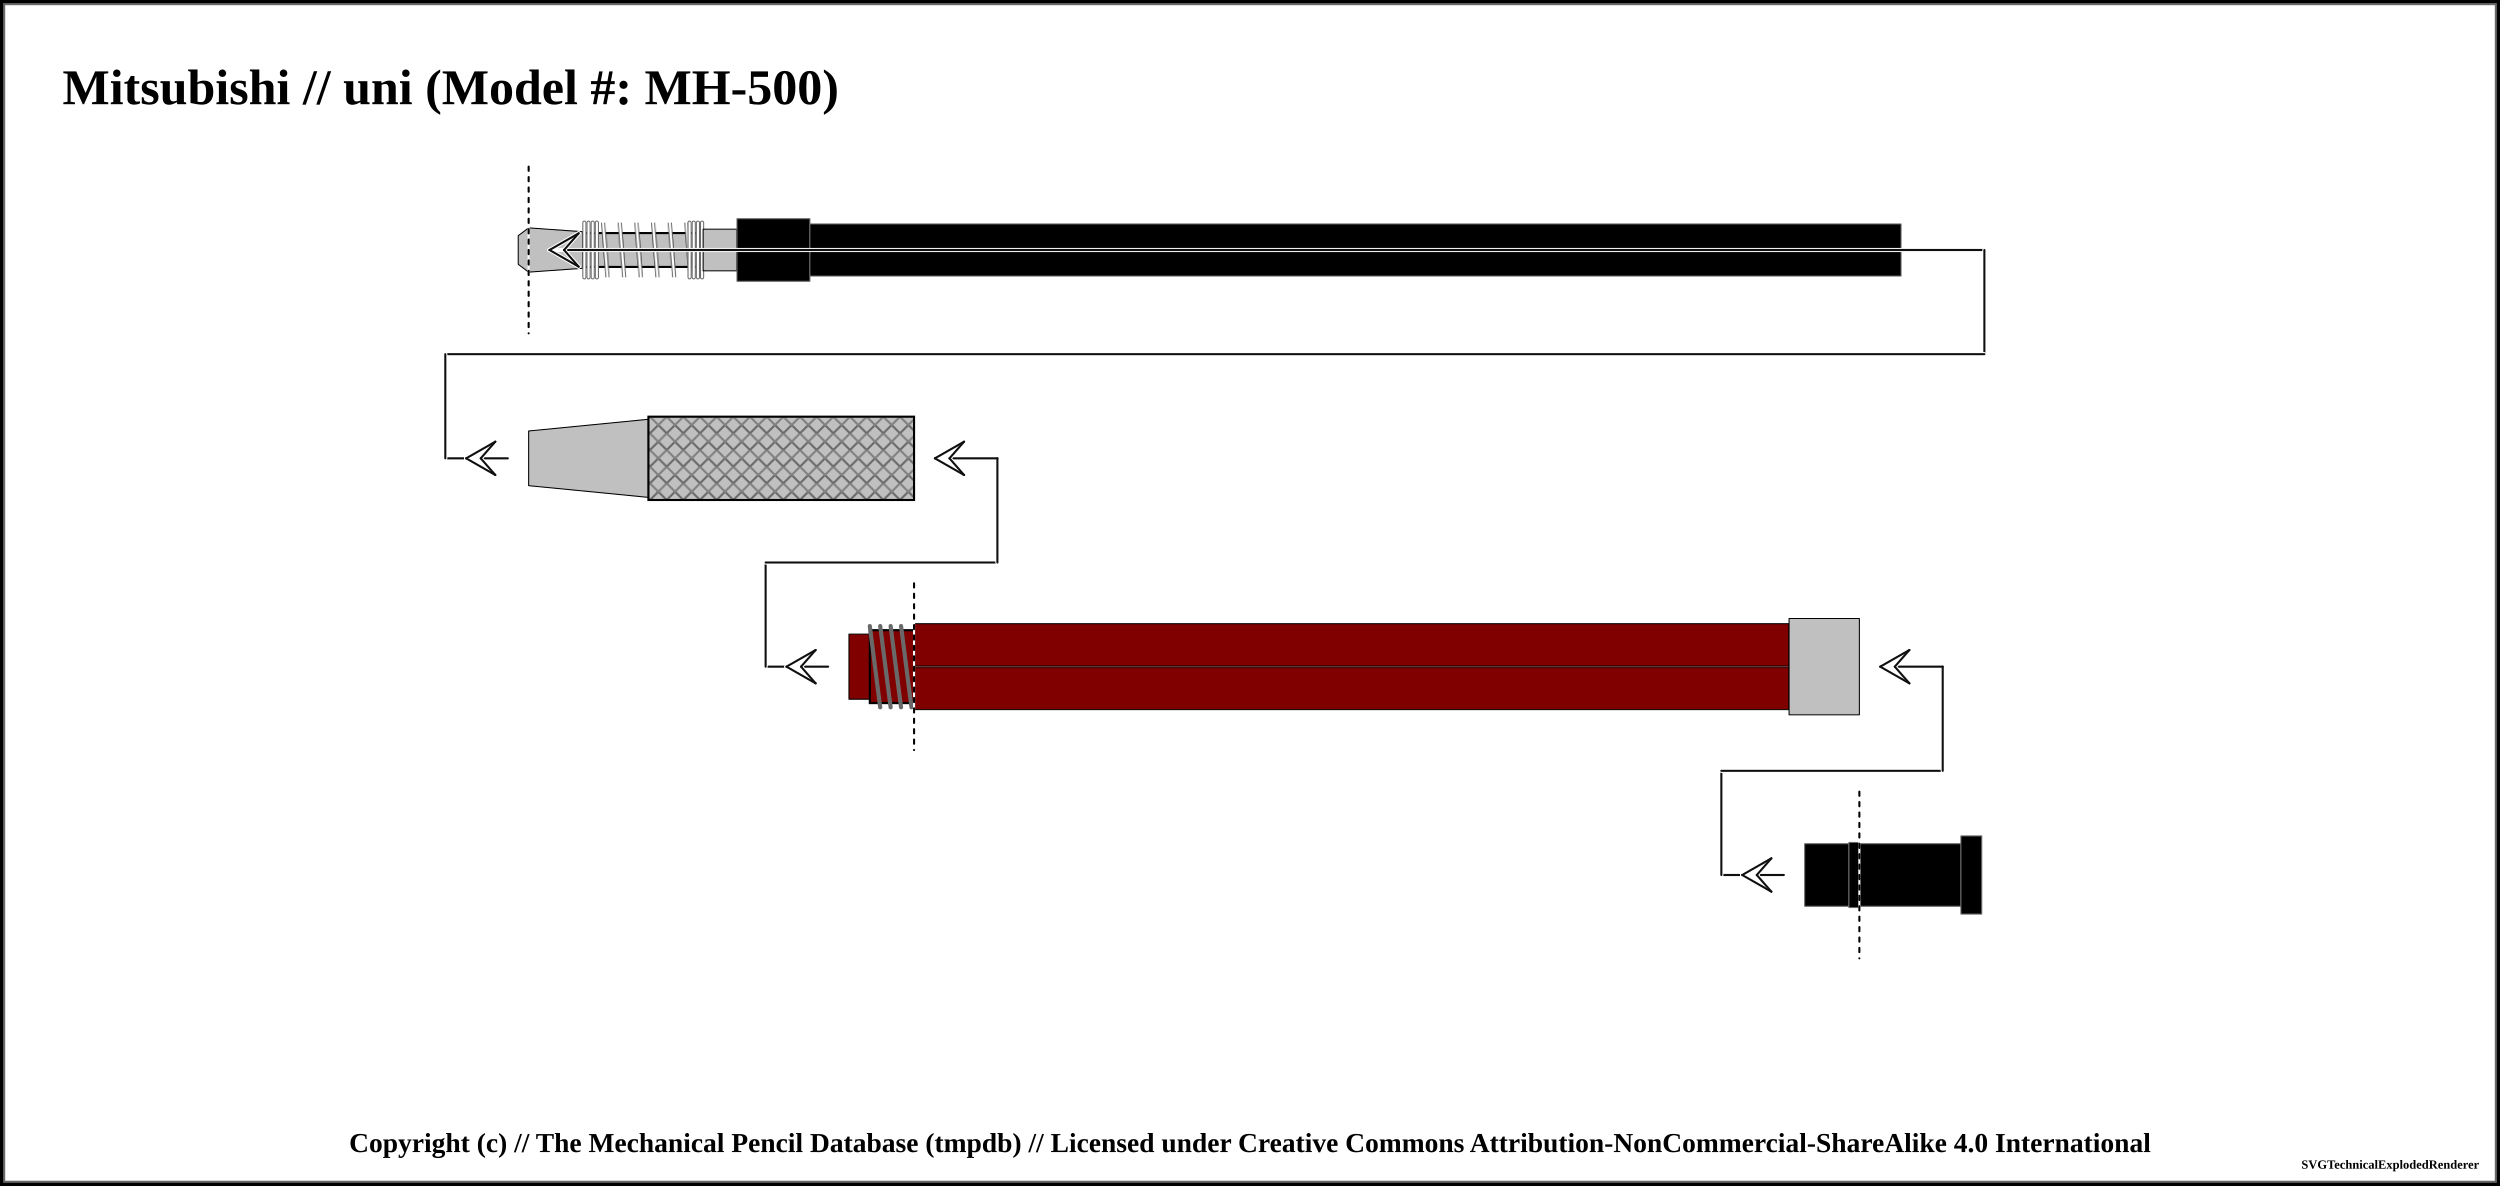
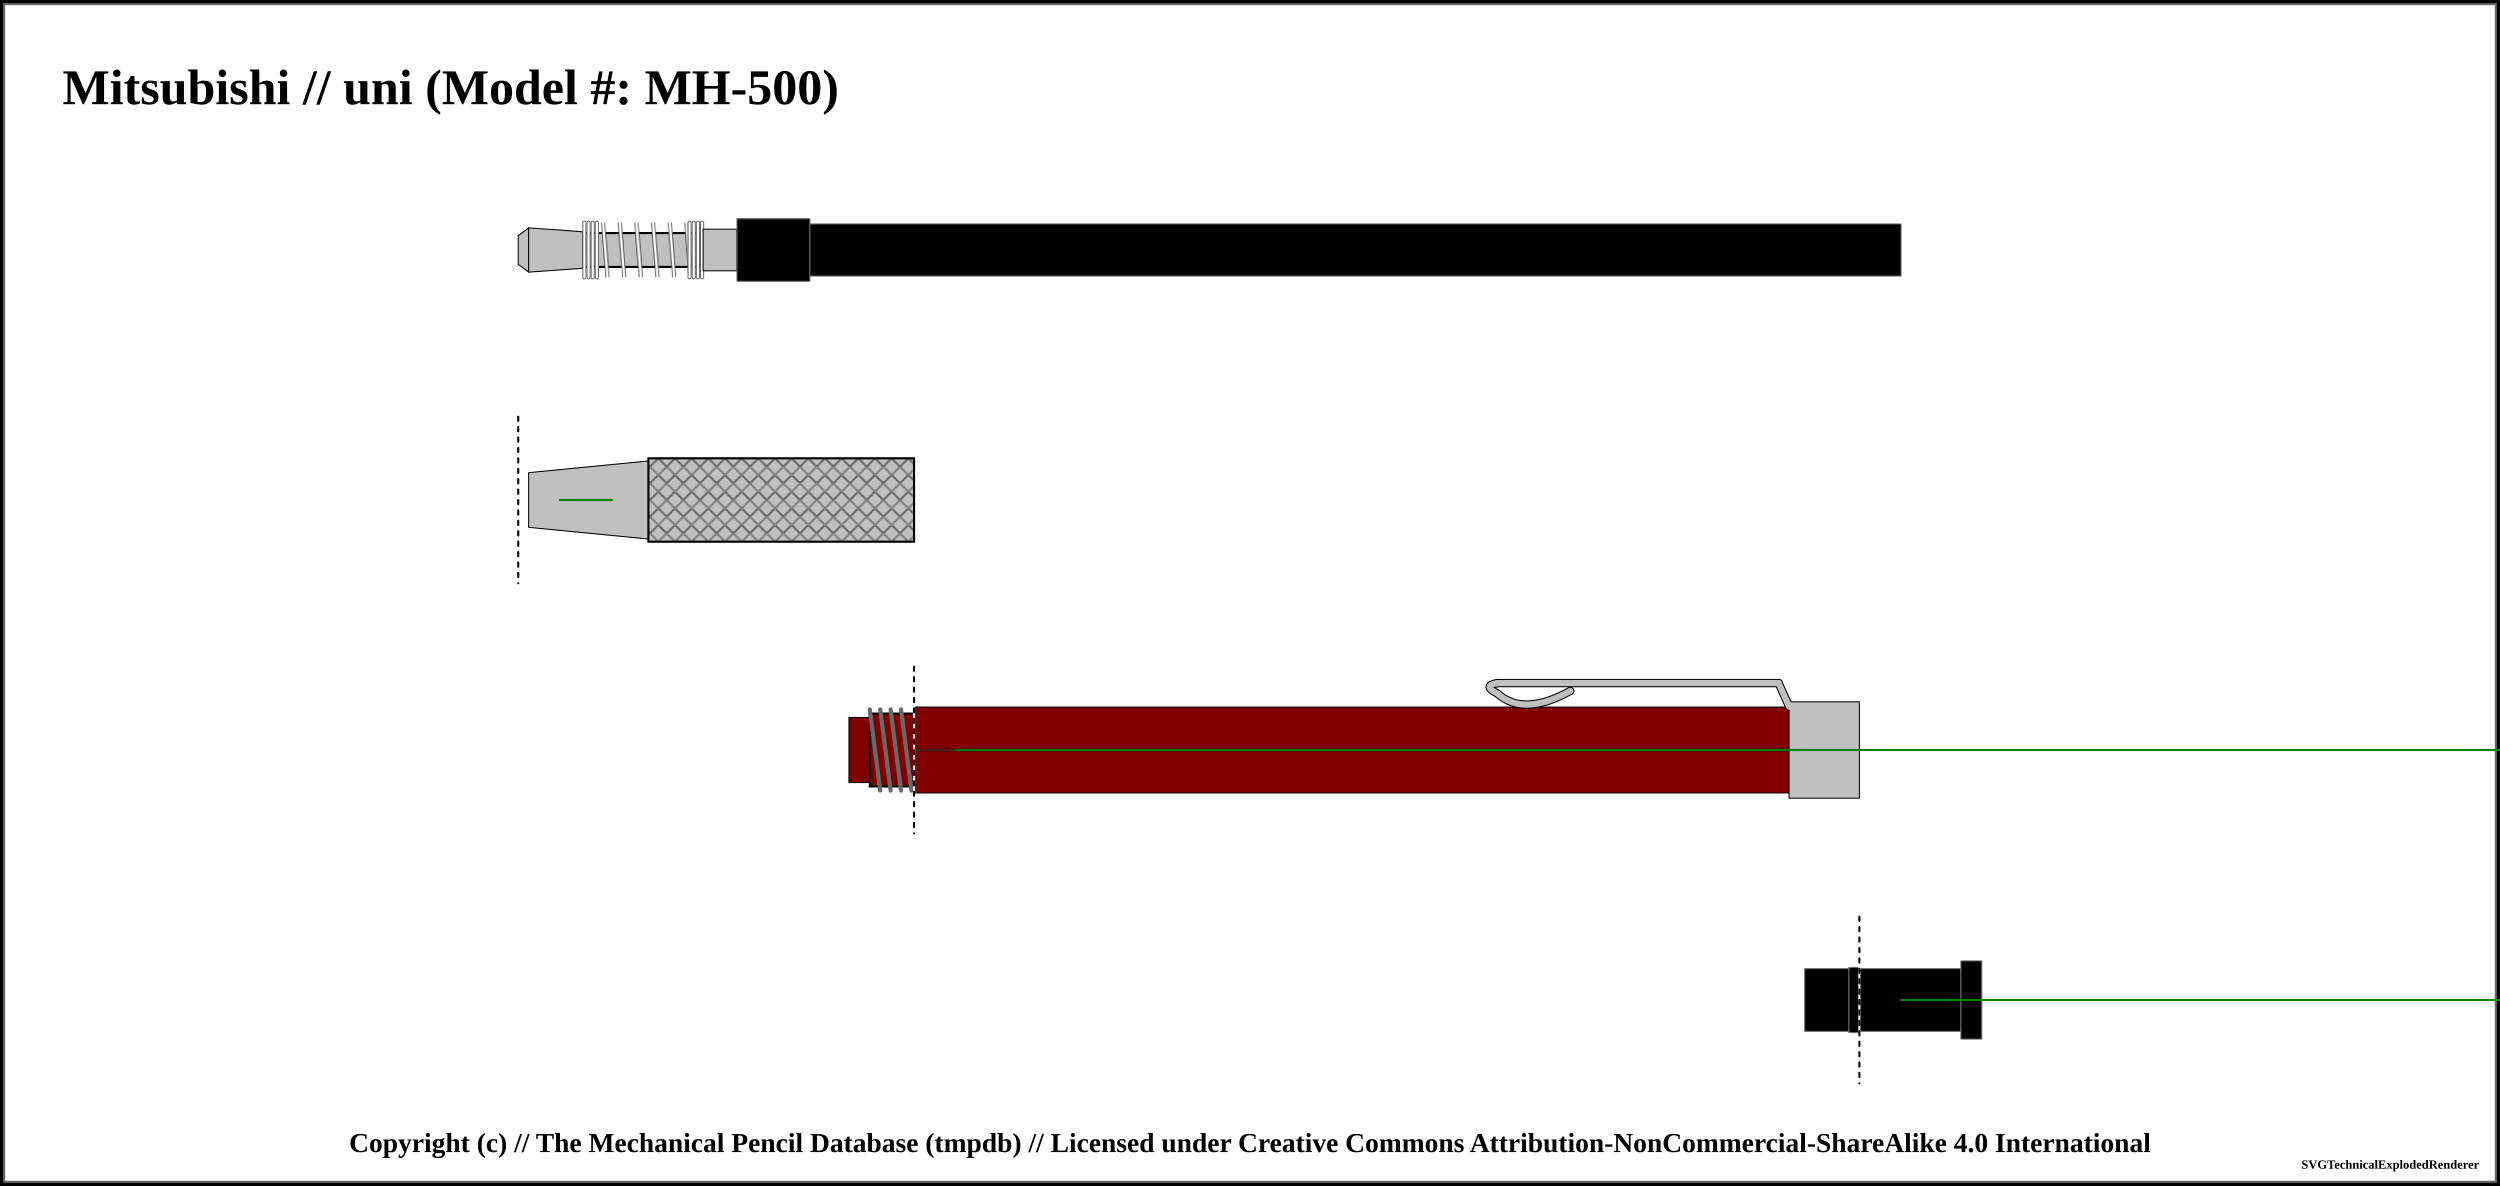
<svg xmlns="http://www.w3.org/2000/svg" width="1200" height="569.25">
  <pattern id="knurled-large" patternUnits="userSpaceOnUse" width="12" height="12">
    <path stroke="dimgray" stroke-linecap="round" stroke-width="1" d="M 6,6 L 12,12" />
    <path stroke="dimgray" stroke-linecap="round" stroke-width="1" d="M 6,6 L 0,12" />
    <path stroke="gray" stroke-linecap="round" stroke-width="1" d="M 6,6 L 12,0" />
    <path stroke="gray" stroke-linecap="round" stroke-width="1" d="M 6,6 L 0,0" />
  </pattern>
  <pattern id="knurled-small" patternUnits="userSpaceOnUse" width="4" height="4">
    <path stroke="dimgray" stroke-linecap="round" stroke-width="1" d="M 2,2 L 4,4" />
    <path stroke="dimgray" stroke-linecap="round" stroke-width="1" d="M 2,2 L 0,4" />
    <path stroke="gray" stroke-linecap="round" stroke-width="1" d="M 2,2 L 4,0" />
    <path stroke="gray" stroke-linecap="round" stroke-width="1" d="M 2,2 L 0,0" />
  </pattern>
  <pattern id="knurled" patternUnits="userSpaceOnUse" width="8" height="8">
    <path stroke="dimgray" stroke-linecap="round" stroke-width="1" d="M 4,4 L 8,8" />
    <path stroke="dimgray" stroke-linecap="round" stroke-width="1" d="M 4,4 L 0,8" />
    <path stroke="gray" stroke-linecap="round" stroke-width="1" d="M 4,4 L 8,0" />
    <path stroke="gray" stroke-linecap="round" stroke-width="1" d="M 4,4 L 0,0" />
  </pattern>
  <pattern id="lined" patternUnits="userSpaceOnUse" width="3" height="3">
    <path stroke="dimgray" stroke-linecap="round" stroke-width="1" d="M 0,0 L 3,0" />
  </pattern>
  <pattern id="ridged" patternUnits="userSpaceOnUse" width="3" height="3">
    <path stroke="dimgray" stroke-linecap="round" stroke-width="1" d="M 0,0 L 0,3" />
  </pattern>
  <pattern id="spring" patternUnits="userSpaceOnUse" width="8" height="100">
    <path stroke="dimgray" stroke-linecap="round" stroke-width="2" d="M 1,1 L 9,99" />
    <path stroke="white" stroke-linecap="round" stroke-width="1" d="M 1,1 L 9,99" />
  </pattern>
  <pattern id="knurled" patternUnits="userSpaceOnUse" width="8" height="8">
    <path stroke="dimgray" stroke-linecap="round" stroke-width="1" d="M 4,4 L 8,8" />
    <path stroke="dimgray" stroke-linecap="round" stroke-width="1" d="M 4,4 L 0,8" />
    <path stroke="gray" stroke-linecap="round" stroke-width="1" d="M 4,4 L 8,0" />
    <path stroke="gray" stroke-linecap="round" stroke-width="1" d="M 4,4 L 0,0" />
  </pattern>
  <rect x="0" y="0" width="1200" height="569.25" fill="white" stroke="black" stroke-width="4" />
  <rect x="2" y="2" width="1196" height="565.25" fill="white" stroke="dimgray" stroke-width="1" />
  <g transform="rotate(0 0 0)">
    <text x="30" y="50" font-size="2.0em" font-weight="bold"> Mitsubishi // uni (Model #: MH-500)</text>
    <path d="M248.75 113.125 L253.75 109.375 L253.75 130.625 L248.75 126.875 Z" stroke-width="0.5" stroke="black" stroke-linejoin="round" fill="silver" fill-opacity="1" />
    <path d="M253.75 109.375 L280 111.25 L280 128.75 L253.75 130.625 Z" stroke-width="0.5" stroke="black" stroke-linejoin="round" fill="silver" fill-opacity="1" />
    <path d="M280 111.875 L337.5 111.875 L337.5 128.125 L280 128.125 Z" stroke-width="0.5" stroke="black" stroke-linejoin="round" fill="silver" fill-opacity="1" />
    <path d="M280 111.875 L337.5 111.875 L337.5 128.125 L280 128.125 Z" stroke-width="1.0" stroke="black" fill="url(#spring)" />
    <rect x="285" y="106.875" width="47.5" height="26.25" stroke-width="0.0" stroke="black" fill="url(#spring)" />
    <line x1="280.5" y1="106.875" x2="280.5" y2="133.125" stroke="dimgray" stroke-linecap="round" stroke-width="2" />
    <line x1="280.5" y1="106.875" x2="280.5" y2="133.125" stroke="white" stroke-linecap="round" stroke-width="1" />
    <line x1="337" y1="106.875" x2="337" y2="133.125" stroke="dimgray" stroke-linecap="round" stroke-width="2" />
    <line x1="337" y1="106.875" x2="337" y2="133.125" stroke="white" stroke-linecap="round" stroke-width="1" />
    <line x1="282.5" y1="106.875" x2="282.5" y2="133.125" stroke="dimgray" stroke-linecap="round" stroke-width="2" />
    <line x1="282.5" y1="106.875" x2="282.5" y2="133.125" stroke="white" stroke-linecap="round" stroke-width="1" />
    <line x1="335" y1="106.875" x2="335" y2="133.125" stroke="dimgray" stroke-linecap="round" stroke-width="2" />
    <line x1="335" y1="106.875" x2="335" y2="133.125" stroke="white" stroke-linecap="round" stroke-width="1" />
    <line x1="284.5" y1="106.875" x2="284.5" y2="133.125" stroke="dimgray" stroke-linecap="round" stroke-width="2" />
    <line x1="284.5" y1="106.875" x2="284.5" y2="133.125" stroke="white" stroke-linecap="round" stroke-width="1" />
    <line x1="333" y1="106.875" x2="333" y2="133.125" stroke="dimgray" stroke-linecap="round" stroke-width="2" />
    <line x1="333" y1="106.875" x2="333" y2="133.125" stroke="white" stroke-linecap="round" stroke-width="1" />
    <line x1="286.5" y1="106.875" x2="286.5" y2="133.125" stroke="dimgray" stroke-linecap="round" stroke-width="2" />
    <line x1="286.5" y1="106.875" x2="286.5" y2="133.125" stroke="white" stroke-linecap="round" stroke-width="1" />
    <line x1="331" y1="106.875" x2="331" y2="133.125" stroke="dimgray" stroke-linecap="round" stroke-width="2" />
    <line x1="331" y1="106.875" x2="331" y2="133.125" stroke="white" stroke-linecap="round" stroke-width="1" />
    <path d="M337.5 110 L353.75 110 L353.75 130 L337.5 130 Z" stroke-width="0.5" stroke="black" stroke-linejoin="round" fill="silver" fill-opacity="1" />
    <path d="M353.75 105 L388.75 105 L388.75 135 L353.75 135 Z" stroke-width="0.5" stroke="dimgray" stroke-linejoin="round" fill="black" fill-opacity="1" />
    <path d="M388.75 107.5 L912.5 107.5 L912.5 132.5 L388.75 132.5 Z" stroke-width="0.5" stroke="dimgray" stroke-linejoin="round" fill="black" fill-opacity="1" />
-     <line x1="253.75" y1="80" x2="253.75" y2="160" stroke="white" stroke-linecap="round" stroke-width="1.0" />
-     <line x1="253.75" y1="80" x2="253.75" y2="160" stroke="black" stroke-linecap="round" stroke-dasharray="2,3" stroke-width="1.0" />
-     <line x1="263.75" y1="120" x2="952.5" y2="120" stroke-linecap="round" stroke="white" stroke-width="2.0" />
-     <line x1="263.75" y1="120" x2="952.5" y2="120" stroke-linecap="round" stroke="#0f0f0f" stroke-width="1.0" />
-     <line x1="263.75" y1="120" x2="270.75" y2="120" stroke-linecap="round" stroke="#ffffff" stroke-width="2.0" />
-     <line x1="263.75" y1="120" x2="277.75" y2="112" stroke-linecap="round" stroke="#ffffff" stroke-width="2.0" />
-     <line x1="277.75" y1="112" x2="270.75" y2="120" stroke-linecap="round" stroke="#ffffff" stroke-width="2.0" />
-     <line x1="263.75" y1="120" x2="277.75" y2="128" stroke-linecap="round" stroke="#ffffff" stroke-width="2.0" />
-     <line x1="277.75" y1="128" x2="270.75" y2="120" stroke-linecap="round" stroke="#ffffff" stroke-width="2.0" />
-     <line x1="263.75" y1="120" x2="277.75" y2="112" stroke-linecap="round" stroke="#0f0f0f" stroke-width="1.0" />
-     <line x1="277.75" y1="112" x2="270.75" y2="120" stroke-linecap="round" stroke="#0f0f0f" stroke-width="1.0" />
-     <line x1="263.75" y1="120" x2="277.75" y2="128" stroke-linecap="round" stroke="#0f0f0f" stroke-width="1.0" />
-     <line x1="277.75" y1="128" x2="270.75" y2="120" stroke-linecap="round" stroke="#0f0f0f" stroke-width="1.0" />
-     <line x1="952.5" y1="120" x2="952.5" y2="170" stroke="white" stroke-linecap="round" stroke-width="2.0" />
-     <line x1="952.5" y1="120" x2="952.5" y2="170" stroke="#0f0f0f" stroke-linecap="round" stroke-width="1.0" />
-     <line x1="213.75" y1="170" x2="952.5" y2="170" stroke-linecap="round" stroke="white" stroke-width="2.0" />
-     <line x1="213.75" y1="170" x2="952.5" y2="170" stroke-linecap="round" stroke="#0f0f0f" stroke-width="1.0" />
-     <line x1="213.75" y1="220" x2="243.75" y2="220" stroke-linecap="round" stroke="white" stroke-width="2.0" />
-     <line x1="213.75" y1="220" x2="243.75" y2="220" stroke-linecap="round" stroke="#0f0f0f" stroke-width="1.0" />
-     <line x1="223.75" y1="220" x2="230.75" y2="220" stroke-linecap="round" stroke="#ffffff" stroke-width="2.0" />
-     <line x1="223.75" y1="220" x2="237.75" y2="212" stroke-linecap="round" stroke="#ffffff" stroke-width="2.0" />
-     <line x1="237.75" y1="212" x2="230.75" y2="220" stroke-linecap="round" stroke="#ffffff" stroke-width="2.0" />
-     <line x1="223.75" y1="220" x2="237.75" y2="228" stroke-linecap="round" stroke="#ffffff" stroke-width="2.0" />
-     <line x1="237.75" y1="228" x2="230.75" y2="220" stroke-linecap="round" stroke="#ffffff" stroke-width="2.0" />
-     <line x1="223.75" y1="220" x2="237.75" y2="212" stroke-linecap="round" stroke="#0f0f0f" stroke-width="1.0" />
-     <line x1="237.75" y1="212" x2="230.75" y2="220" stroke-linecap="round" stroke="#0f0f0f" stroke-width="1.0" />
-     <line x1="223.75" y1="220" x2="237.75" y2="228" stroke-linecap="round" stroke="#0f0f0f" stroke-width="1.0" />
-     <line x1="237.75" y1="228" x2="230.75" y2="220" stroke-linecap="round" stroke="#0f0f0f" stroke-width="1.0" />
-     <line x1="213.75" y1="170" x2="213.75" y2="220" stroke="white" stroke-linecap="round" stroke-width="2.0" />
-     <line x1="213.75" y1="170" x2="213.75" y2="220" stroke="#0f0f0f" stroke-linecap="round" stroke-width="1.0" />
-     <path d="M253.75 206.875 L311.25 201.25 L311.25 238.75 L253.75 233.125 Z" stroke-width="0.5" stroke="black" stroke-linejoin="round" fill="silver" fill-opacity="1" />
-     <path d="M311.25 200 L438.75 200 L438.75 240 L311.25 240 Z" stroke-width="0.5" stroke="black" stroke-linejoin="round" fill="silver" fill-opacity="1" />
-     <path d="M311.25 200 L438.75 200 L438.75 240 L311.25 240 Z" stroke-width="1.0" stroke="black" fill="url(#knurled)" />
-     <path d="M438.75 299.375 L858.75 299.375 L858.75 340.625 L438.75 340.625 Z" stroke-width="0.5" stroke="black" stroke-linejoin="round" fill="maroon" fill-opacity="1" />
-     <line x1="438.75" y1="320" x2="858.75" y2="320" stroke-width="1.5" stroke="black" fill="none" stroke-opacity="0.5" />
-     <line x1="438.75" y1="320" x2="858.75" y2="320" stroke-width="0.5" stroke="gray" fill="none" stroke-opacity="0.5" />
-     <line x1="367.5" y1="320" x2="397.5" y2="320" stroke-linecap="round" stroke="white" stroke-width="2.0" />
-     <line x1="367.5" y1="320" x2="397.5" y2="320" stroke-linecap="round" stroke="#0f0f0f" stroke-width="1.0" />
-     <line x1="377.5" y1="320" x2="384.5" y2="320" stroke-linecap="round" stroke="#ffffff" stroke-width="2.0" />
-     <line x1="377.5" y1="320" x2="391.5" y2="312" stroke-linecap="round" stroke="#ffffff" stroke-width="2.0" />
-     <line x1="391.5" y1="312" x2="384.5" y2="320" stroke-linecap="round" stroke="#ffffff" stroke-width="2.0" />
-     <line x1="377.5" y1="320" x2="391.5" y2="328" stroke-linecap="round" stroke="#ffffff" stroke-width="2.0" />
-     <line x1="391.5" y1="328" x2="384.5" y2="320" stroke-linecap="round" stroke="#ffffff" stroke-width="2.0" />
-     <line x1="377.5" y1="320" x2="391.5" y2="312" stroke-linecap="round" stroke="#0f0f0f" stroke-width="1.0" />
-     <line x1="391.5" y1="312" x2="384.5" y2="320" stroke-linecap="round" stroke="#0f0f0f" stroke-width="1.0" />
-     <line x1="377.5" y1="320" x2="391.5" y2="328" stroke-linecap="round" stroke="#0f0f0f" stroke-width="1.0" />
-     <line x1="391.5" y1="328" x2="384.5" y2="320" stroke-linecap="round" stroke="#0f0f0f" stroke-width="1.0" />
-     <line x1="367.5" y1="270" x2="367.5" y2="320" stroke="white" stroke-linecap="round" stroke-width="2.0" />
-     <line x1="367.5" y1="270" x2="367.5" y2="320" stroke="#0f0f0f" stroke-linecap="round" stroke-width="1.0" />
-     <path d="M407.5 304.375 L417.5 304.375 L417.5 335.625 L407.5 335.625 Z" stroke-width="0.5" stroke="black" stroke-linejoin="round" fill="maroon" fill-opacity="1" />
-     <path d="M417.5 302.5 L438.75 302.5 L438.75 337.5 L417.5 337.5 Z" stroke-width="0.5" stroke="black" stroke-linejoin="round" fill="maroon" fill-opacity="1" />
-     <path d="M417.5 302.5 L438.75 302.5 L438.75 337.5 L417.5 337.5 Z" stroke-width="1.0" stroke="black" fill="url(#threaded)" />
-     <line x1="417.5" y1="300.5" x2="422.5" y2="339.5" stroke="dimgray" stroke-linecap="round" stroke-width="2" />
-     <line x1="417.5" y1="300.5" x2="422.5" y2="339.5" stroke="[object Object]" stroke-linecap="round" stroke-width="1" />
-     <line x1="422.5" y1="300.5" x2="427.5" y2="339.5" stroke="dimgray" stroke-linecap="round" stroke-width="2" />
-     <line x1="422.5" y1="300.5" x2="427.5" y2="339.5" stroke="[object Object]" stroke-linecap="round" stroke-width="1" />
-     <line x1="427.5" y1="300.5" x2="432.5" y2="339.5" stroke="dimgray" stroke-linecap="round" stroke-width="2" />
-     <line x1="427.5" y1="300.5" x2="432.5" y2="339.5" stroke="[object Object]" stroke-linecap="round" stroke-width="1" />
-     <line x1="432.5" y1="300.5" x2="437.5" y2="339.5" stroke="dimgray" stroke-linecap="round" stroke-width="2" />
-     <line x1="432.5" y1="300.5" x2="437.5" y2="339.5" stroke="[object Object]" stroke-linecap="round" stroke-width="1" />
-     <line x1="367.5" y1="270" x2="478.75" y2="270" stroke-linecap="round" stroke="white" stroke-width="2.0" />
-     <line x1="367.5" y1="270" x2="478.75" y2="270" stroke-linecap="round" stroke="#0f0f0f" stroke-width="1.0" />
-     <line x1="438.75" y1="280" x2="438.75" y2="360" stroke="white" stroke-linecap="round" stroke-width="1.0" />
-     <line x1="438.75" y1="280" x2="438.75" y2="360" stroke="black" stroke-linecap="round" stroke-dasharray="2,3" stroke-width="1.0" />
-     <line x1="478.75" y1="220" x2="478.75" y2="270" stroke="#ffffff" stroke-linecap="round" stroke-width="2.0" />
-     <line x1="478.75" y1="220" x2="478.75" y2="270" stroke="#0f0f0f" stroke-linecap="round" stroke-width="1.0" />
-     <line x1="448.75" y1="220" x2="478.75" y2="220" stroke-linecap="round" stroke="#0f0f0f" stroke-width="1.0" />
-     <line x1="448.75" y1="220" x2="455.75" y2="220" stroke-linecap="round" stroke="#ffffff" stroke-width="2.0" />
-     <line x1="448.75" y1="220" x2="462.75" y2="212" stroke-linecap="round" stroke="#ffffff" stroke-width="2.0" />
-     <line x1="462.75" y1="212" x2="455.75" y2="220" stroke-linecap="round" stroke="#ffffff" stroke-width="2.0" />
-     <line x1="448.75" y1="220" x2="462.75" y2="228" stroke-linecap="round" stroke="#ffffff" stroke-width="2.0" />
-     <line x1="462.75" y1="228" x2="455.75" y2="220" stroke-linecap="round" stroke="#ffffff" stroke-width="2.0" />
-     <line x1="448.75" y1="220" x2="462.75" y2="212" stroke-linecap="round" stroke="#0f0f0f" stroke-width="1.0" />
-     <line x1="462.75" y1="212" x2="455.75" y2="220" stroke-linecap="round" stroke="#0f0f0f" stroke-width="1.0" />
-     <line x1="448.75" y1="220" x2="462.75" y2="228" stroke-linecap="round" stroke="#0f0f0f" stroke-width="1.0" />
-     <line x1="462.75" y1="228" x2="455.75" y2="220" stroke-linecap="round" stroke="#0f0f0f" stroke-width="1.0" />
-     <path d="M858.75 296.875 L892.5 296.875 L892.5 343.125 L858.75 343.125 Z" stroke-width="0.5" stroke="black" stroke-linejoin="round" fill="silver" fill-opacity="1" />
-     <path d="M892.5 405 L941.25 405 L941.25 435 L892.5 435 Z" stroke-width="0.5" stroke="dimgray" stroke-linejoin="round" fill="black" fill-opacity="1" />
-     <path d="M941.25 401.25 L951.25 401.25 L951.25 438.75 L941.25 438.75 Z" stroke-width="0.5" stroke="dimgray" stroke-linejoin="round" fill="black" fill-opacity="1" />
-     <line x1="826.25" y1="420" x2="856.25" y2="420" stroke-linecap="round" stroke="white" stroke-width="2.0" />
-     <line x1="826.25" y1="420" x2="856.25" y2="420" stroke-linecap="round" stroke="#0f0f0f" stroke-width="1.0" />
-     <line x1="836.25" y1="420" x2="843.25" y2="420" stroke-linecap="round" stroke="#ffffff" stroke-width="2.0" />
-     <line x1="836.25" y1="420" x2="850.25" y2="412" stroke-linecap="round" stroke="#ffffff" stroke-width="2.0" />
-     <line x1="850.25" y1="412" x2="843.25" y2="420" stroke-linecap="round" stroke="#ffffff" stroke-width="2.0" />
-     <line x1="836.25" y1="420" x2="850.25" y2="428" stroke-linecap="round" stroke="#ffffff" stroke-width="2.0" />
-     <line x1="850.25" y1="428" x2="843.25" y2="420" stroke-linecap="round" stroke="#ffffff" stroke-width="2.0" />
-     <line x1="836.25" y1="420" x2="850.25" y2="412" stroke-linecap="round" stroke="#0f0f0f" stroke-width="1.0" />
-     <line x1="850.25" y1="412" x2="843.25" y2="420" stroke-linecap="round" stroke="#0f0f0f" stroke-width="1.0" />
-     <line x1="836.25" y1="420" x2="850.25" y2="428" stroke-linecap="round" stroke="#0f0f0f" stroke-width="1.0" />
-     <line x1="850.25" y1="428" x2="843.25" y2="420" stroke-linecap="round" stroke="#0f0f0f" stroke-width="1.0" />
-     <line x1="826.25" y1="370" x2="826.25" y2="420" stroke="white" stroke-linecap="round" stroke-width="2.0" />
-     <line x1="826.25" y1="370" x2="826.25" y2="420" stroke="#0f0f0f" stroke-linecap="round" stroke-width="1.0" />
-     <path d="M866.25 405 L887.5 405 L887.5 435 L866.25 435 Z" stroke-width="0.5" stroke="dimgray" stroke-linejoin="round" fill="black" fill-opacity="1" />
-     <path d="M887.5 404.375 L892.5 404.375 L892.5 435.625 L887.5 435.625 Z" stroke-width="0.5" stroke="dimgray" stroke-linejoin="round" fill="black" fill-opacity="1" />
-     <line x1="826.25" y1="370" x2="932.5" y2="370" stroke-linecap="round" stroke="white" stroke-width="2.0" />
-     <line x1="826.25" y1="370" x2="932.5" y2="370" stroke-linecap="round" stroke="#0f0f0f" stroke-width="1.0" />
-     <line x1="892.5" y1="380" x2="892.5" y2="460" stroke="white" stroke-linecap="round" stroke-width="1.0" />
-     <line x1="892.5" y1="380" x2="892.5" y2="460" stroke="black" stroke-linecap="round" stroke-dasharray="2,3" stroke-width="1.0" />
-     <line x1="932.5" y1="320" x2="932.5" y2="370" stroke="#ffffff" stroke-linecap="round" stroke-width="2.0" />
-     <line x1="932.5" y1="320" x2="932.5" y2="370" stroke="#0f0f0f" stroke-linecap="round" stroke-width="1.0" />
-     <line x1="902.5" y1="320" x2="932.5" y2="320" stroke-linecap="round" stroke="#0f0f0f" stroke-width="1.0" />
-     <line x1="902.5" y1="320" x2="909.5" y2="320" stroke-linecap="round" stroke="#ffffff" stroke-width="2.0" />
-     <line x1="902.5" y1="320" x2="916.5" y2="312" stroke-linecap="round" stroke="#ffffff" stroke-width="2.0" />
-     <line x1="916.5" y1="312" x2="909.5" y2="320" stroke-linecap="round" stroke="#ffffff" stroke-width="2.0" />
-     <line x1="902.5" y1="320" x2="916.5" y2="328" stroke-linecap="round" stroke="#ffffff" stroke-width="2.0" />
-     <line x1="916.5" y1="328" x2="909.5" y2="320" stroke-linecap="round" stroke="#ffffff" stroke-width="2.0" />
-     <line x1="902.5" y1="320" x2="916.5" y2="312" stroke-linecap="round" stroke="#0f0f0f" stroke-width="1.0" />
-     <line x1="916.5" y1="312" x2="909.5" y2="320" stroke-linecap="round" stroke="#0f0f0f" stroke-width="1.0" />
-     <line x1="902.5" y1="320" x2="916.5" y2="328" stroke-linecap="round" stroke="#0f0f0f" stroke-width="1.0" />
-     <line x1="916.5" y1="328" x2="909.5" y2="320" stroke-linecap="round" stroke="#0f0f0f" stroke-width="1.0" />
+     <path d="M253.75 226.875 L311.25 221.25 L311.25 258.75 L253.75 253.125 Z" stroke-width="0.5" stroke="black" stroke-linejoin="round" fill="silver" fill-opacity="1" />
+     <path d="M311.25 220 L438.75 220 L438.75 260 L311.25 260 Z" stroke-width="0.5" stroke="black" stroke-linejoin="round" fill="silver" fill-opacity="1" />
+     <path d="M311.25 220 L438.75 220 L438.75 260 L311.25 260 Z" stroke-width="1.0" stroke="black" fill="url(#knurled)" />
+     <path d="M407.5 344.375 L417.5 344.375 L417.5 375.625 L407.5 375.625 Z" stroke-width="0.5" stroke="black" stroke-linejoin="round" fill="maroon" fill-opacity="1" />
+     <path d="M417.5 342.5 L438.75 342.5 L438.75 377.5 L417.5 377.5 Z" stroke-width="0.5" stroke="black" stroke-linejoin="round" fill="maroon" fill-opacity="1" />
+     <path d="M417.5 342.5 L438.75 342.5 L438.75 377.5 L417.5 377.5 Z" stroke-width="1.0" stroke="black" fill="url(#threaded)" />
+     <line x1="417.5" y1="340.5" x2="422.5" y2="379.5" stroke="dimgray" stroke-linecap="round" stroke-width="2" />
+     <line x1="417.5" y1="340.5" x2="422.5" y2="379.5" stroke="[object Object]" stroke-linecap="round" stroke-width="1" />
+     <line x1="422.5" y1="340.5" x2="427.5" y2="379.5" stroke="dimgray" stroke-linecap="round" stroke-width="2" />
+     <line x1="422.5" y1="340.5" x2="427.5" y2="379.5" stroke="[object Object]" stroke-linecap="round" stroke-width="1" />
+     <line x1="427.5" y1="340.5" x2="432.5" y2="379.5" stroke="dimgray" stroke-linecap="round" stroke-width="2" />
+     <line x1="427.5" y1="340.5" x2="432.5" y2="379.5" stroke="[object Object]" stroke-linecap="round" stroke-width="1" />
+     <line x1="432.5" y1="340.5" x2="437.5" y2="379.5" stroke="dimgray" stroke-linecap="round" stroke-width="2" />
+     <line x1="432.5" y1="340.5" x2="437.5" y2="379.5" stroke="[object Object]" stroke-linecap="round" stroke-width="1" />
+     <path d="M438.75 339.375 L858.75 339.375 L858.75 380.625 L438.75 380.625 Z" stroke-width="0.5" stroke="black" stroke-linejoin="round" fill="maroon" fill-opacity="1" />
+     <line x1="438.75" y1="360" x2="858.75" y2="360" stroke-width="1.5" stroke="black" fill="none" stroke-opacity="0.5" />
+     <line x1="438.75" y1="360" x2="858.75" y2="360" stroke-width="0.5" stroke="gray" fill="none" stroke-opacity="0.5" />
+     <path d="M753.75 331.625 Q731.25 344.125 718.75 332.875" stroke-width="4" stroke="black" fill="none" stroke-linecap="round" />
+     <path d="M718.75 332.875 Q711.25 329.125 718.75 327.875" stroke-width="4" stroke="black" fill="none" stroke-linecap="round" />
+     <line x1="718.75" y1="327.875" x2="853.75" y2="327.875" stroke-width="4" stroke="black" fill="dimgray" stroke-linecap="round" />
+     <line x1="853.75" y1="327.875" x2="858.75" y2="339.125" stroke-width="4" stroke="black" fill="dimgray" stroke-linecap="round" />
+     <path d="M858.75 336.875 L892.5 336.875 L892.5 383.125 L858.75 383.125 Z" stroke-width="0.5" stroke="black" stroke-linejoin="round" fill="silver" fill-opacity="1" />
+     <path d="M753.75 331.625 Q731.25 344.125 718.75 332.875" stroke-width="3" stroke="silver" fill="none" stroke-linecap="round" />
+     <path d="M718.75 332.875 Q711.25 329.125 718.75 327.875" stroke-width="3" stroke="silver" fill="none" stroke-linecap="round" />
+     <line x1="718.75" y1="327.875" x2="853.75" y2="327.875" stroke-width="3" stroke="silver" fill="silver" stroke-linecap="round" />
+     <line x1="853.75" y1="327.875" x2="858.75" y2="339.125" stroke-width="3" stroke="silver" fill="silver" stroke-linecap="round" />
+     <path d="M866.25 465 L887.5 465 L887.5 495 L866.25 495 Z" stroke-width="0.5" stroke="dimgray" stroke-linejoin="round" fill="black" fill-opacity="1" />
+     <path d="M887.5 464.375 L892.5 464.375 L892.5 495.625 L887.5 495.625 Z" stroke-width="0.5" stroke="dimgray" stroke-linejoin="round" fill="black" fill-opacity="1" />
+     <path d="M892.5 465 L941.25 465 L941.25 495 L892.5 495 Z" stroke-width="0.5" stroke="dimgray" stroke-linejoin="round" fill="black" fill-opacity="1" />
+     <path d="M941.25 461.25 L951.25 461.25 L951.25 498.75 L941.25 498.75 Z" stroke-width="0.5" stroke="dimgray" stroke-linejoin="round" fill="black" fill-opacity="1" />
+     <line x1="248.75" y1="200" x2="248.75" y2="280" stroke="white" stroke-linecap="round" stroke-width="1.0" />
+     <line x1="248.75" y1="200" x2="248.75" y2="280" stroke="black" stroke-linecap="round" stroke-dasharray="2,3" stroke-width="1.0" />
+     <line x1="268.75" y1="240" x2="293.75" y2="240" stroke-linecap="round" stroke="green" stroke-width="1.0" />
+     <line x1="438.75" y1="320" x2="438.75" y2="400" stroke="white" stroke-linecap="round" stroke-width="1.0" />
+     <line x1="438.75" y1="320" x2="438.75" y2="400" stroke="black" stroke-linecap="round" stroke-dasharray="2,3" stroke-width="1.0" />
+     <line x1="458.75" y1="360" x2="2558.75" y2="360" stroke-linecap="round" stroke="green" stroke-width="1.0" />
+     <line x1="892.5" y1="440" x2="892.5" y2="520" stroke="white" stroke-linecap="round" stroke-width="1.0" />
+     <line x1="892.5" y1="440" x2="892.5" y2="520" stroke="black" stroke-linecap="round" stroke-dasharray="2,3" stroke-width="1.0" />
+     <line x1="912.5" y1="480" x2="1206.25" y2="480" stroke-linecap="round" stroke="green" stroke-width="1.0" />
  </g>
  <text x="50%" y="549.25" font-size="1.1em" font-weight="bold" text-anchor="middle" dominant-baseline="middle">Copyright (c) // The Mechanical Pencil Database (tmpdb) // Licensed under Creative Commons Attribution-NonCommercial-ShareAlike 4.0 International</text>
  <text x="1190" y="559.25" font-size="0.5em" font-weight="bold" text-anchor="end" dominant-baseline="middle">SVGTechnicalExplodedRenderer</text>
</svg>
